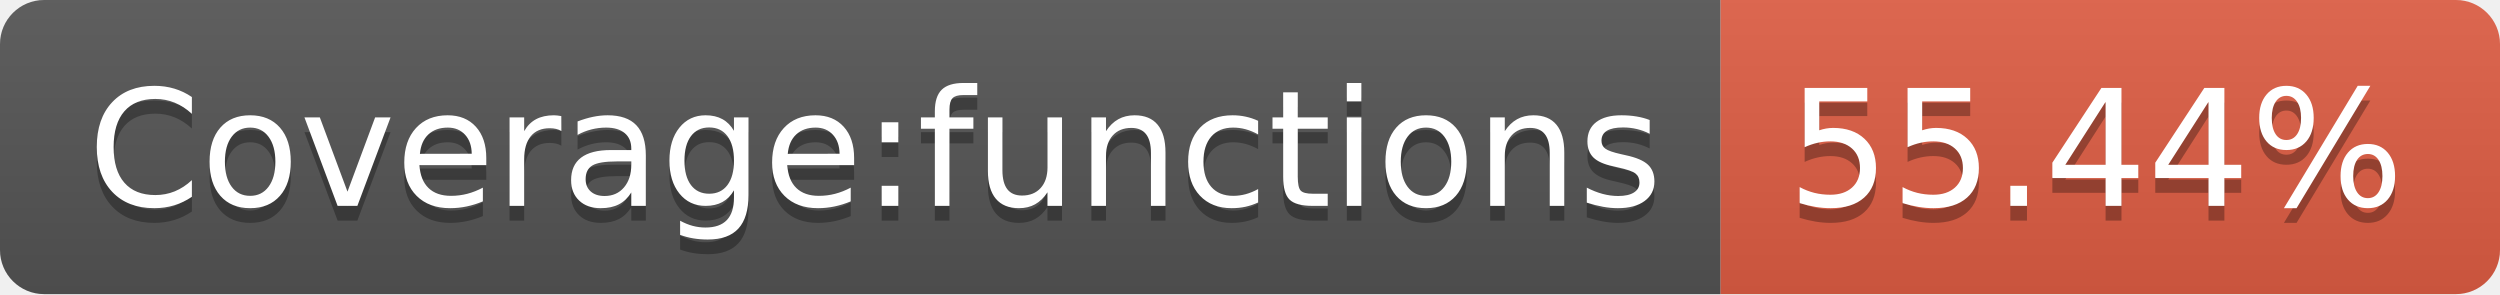
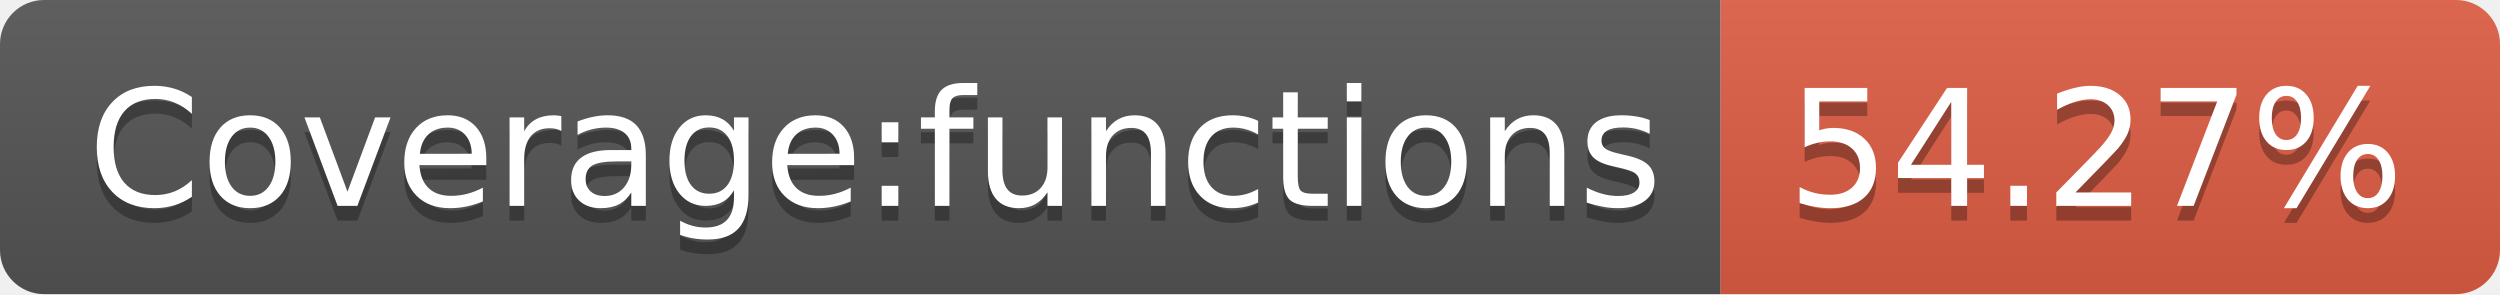
- <svg xmlns="http://www.w3.org/2000/svg" width="170" height="20" role="img" aria-label="Coverage:functions: 55.44%">
+ <svg xmlns="http://www.w3.org/2000/svg" width="170" height="20" role="img" aria-label="Coverage:functions: 54.27%">
  <linearGradient id="s" x2="0" y2="100%">
    <stop offset="0" stop-color="#bbb" stop-opacity=".1" />
    <stop offset="1" stop-opacity=".1" />
  </linearGradient>
  <clipPath id="r">
    <rect width="170" height="20" rx="3" fill="#fff" />
  </clipPath>
  <g clip-path="url(#r)">
    <rect width="117" height="20" fill="#555" />
    <rect x="117" width="53" height="20" fill="#e05d44" />
    <rect width="170" height="20" fill="url(#s)" />
  </g>
  <g fill="#fff" text-anchor="middle" font-family="Verdana,Geneva,DejaVu Sans,sans-serif" text-rendering="geometricPrecision" font-size="110">
    <text aria-hidden="true" x="595" y="150" fill="#010101" fill-opacity=".3" transform="scale(.1)" textLength="1070">Coverage:functions</text>
    <text x="595" y="140" transform="scale(.1)" fill="#fff" textLength="1070">Coverage:functions</text>
-     <text aria-hidden="true" x="1425" y="150" fill="#010101" fill-opacity=".3" transform="scale(.1)" textLength="430">55.44%</text>
-     <text x="1425" y="140" transform="scale(.1)" fill="#fff" textLength="430">55.44%</text>
+     <text aria-hidden="true" x="1425" y="150" fill="#010101" fill-opacity=".3" transform="scale(.1)" textLength="430">54.27%</text>
+     <text x="1425" y="140" transform="scale(.1)" fill="#fff" textLength="430">54.27%</text>
  </g>
</svg>
